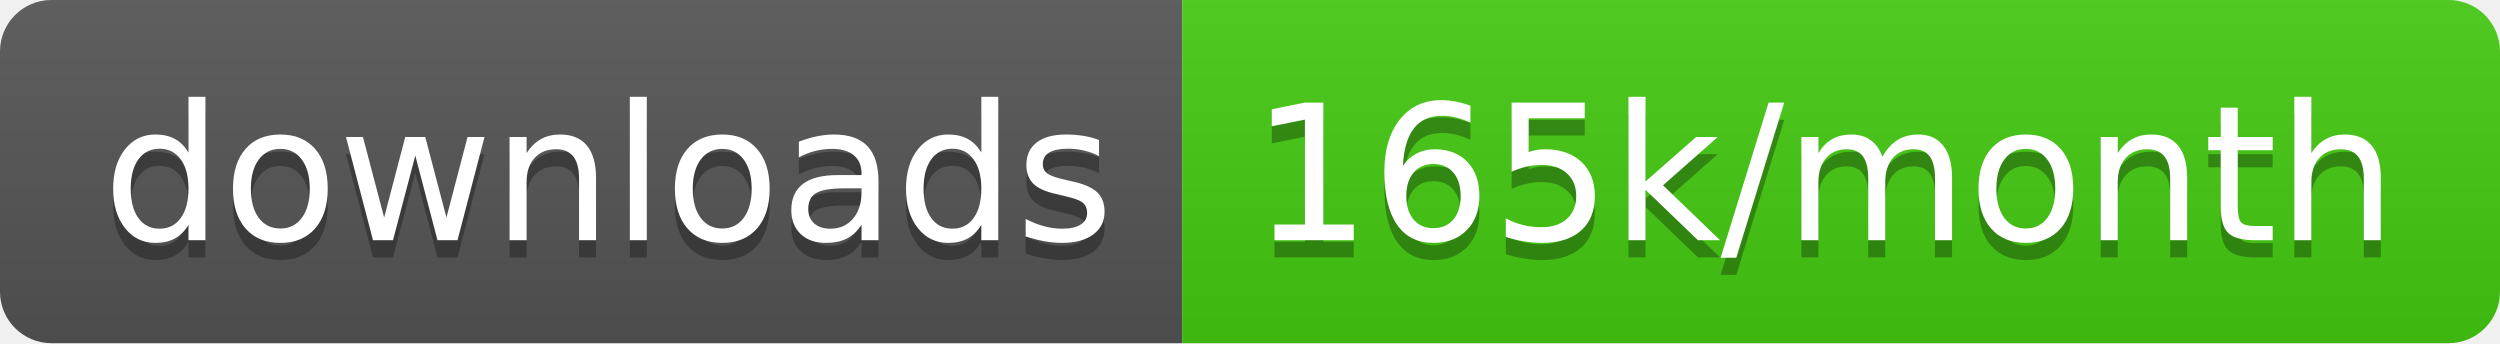
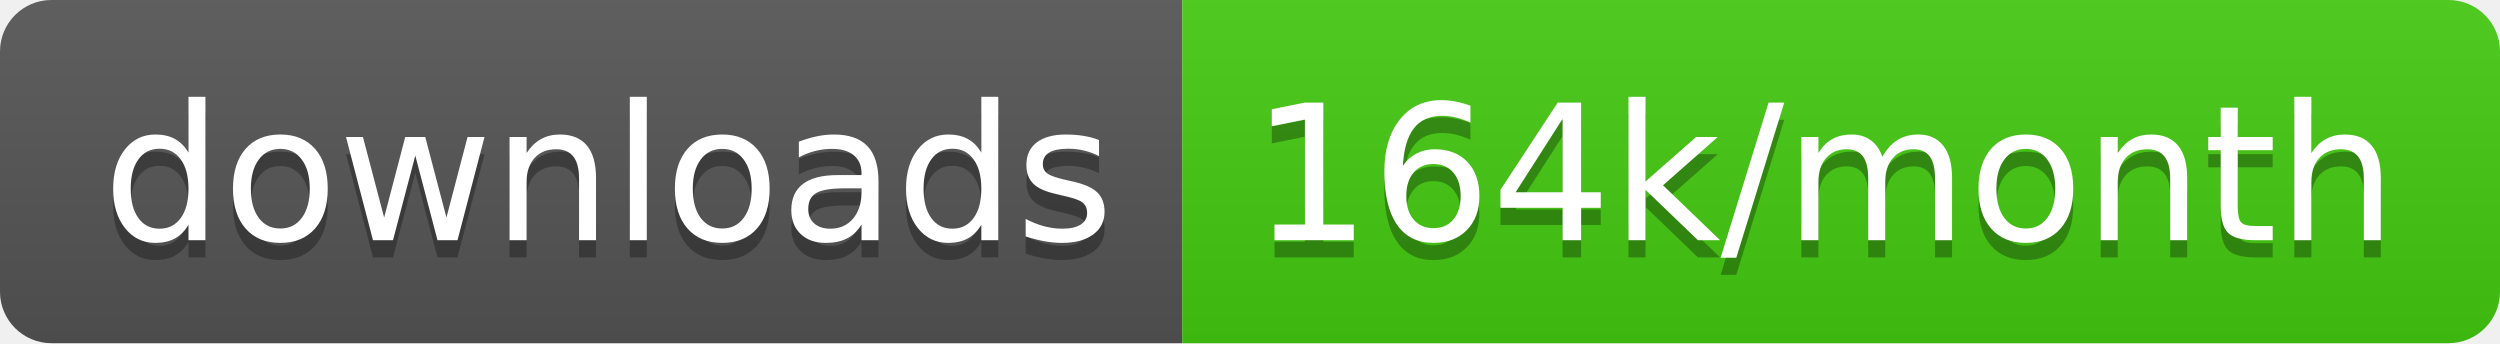
<svg xmlns="http://www.w3.org/2000/svg" width="145.7" height="20">
  <linearGradient id="smooth" x2="0" y2="100%">
    <stop offset="0" stop-color="#bbb" stop-opacity=".1" />
    <stop offset="1" stop-opacity=".1" />
  </linearGradient>
  <clipPath id="round">
    <rect width="145.7" height="20" rx="3" fill="#fff" />
  </clipPath>
  <g clip-path="url(#round)">
    <rect width="68.9" height="20" fill="#555" />
    <rect x="68.9" width="76.8" height="20" fill="#4c1" />
    <rect width="145.7" height="20" fill="url(#smooth)" />
  </g>
  <g fill="#fff" text-anchor="middle" font-family="DejaVu Sans,Verdana,Geneva,sans-serif" font-size="110">
    <text x="354.5" y="150" fill="#010101" fill-opacity=".3" transform="scale(0.1)" textLength="589.0" lengthAdjust="spacing">downloads</text>
    <text x="354.5" y="140" transform="scale(0.1)" textLength="589.0" lengthAdjust="spacing">downloads</text>
-     <text x="1063.0" y="150" fill="#010101" fill-opacity=".3" transform="scale(0.1)" textLength="668.0" lengthAdjust="spacing">165k/month</text>
-     <text x="1063.0" y="140" transform="scale(0.1)" textLength="668.0" lengthAdjust="spacing">165k/month</text>
+     <text x="1063.0" y="150" fill="#010101" fill-opacity=".3" transform="scale(0.1)" textLength="668.0" lengthAdjust="spacing">164k/month</text>
+     <text x="1063.0" y="140" transform="scale(0.1)" textLength="668.0" lengthAdjust="spacing">164k/month</text>
  </g>
</svg>
